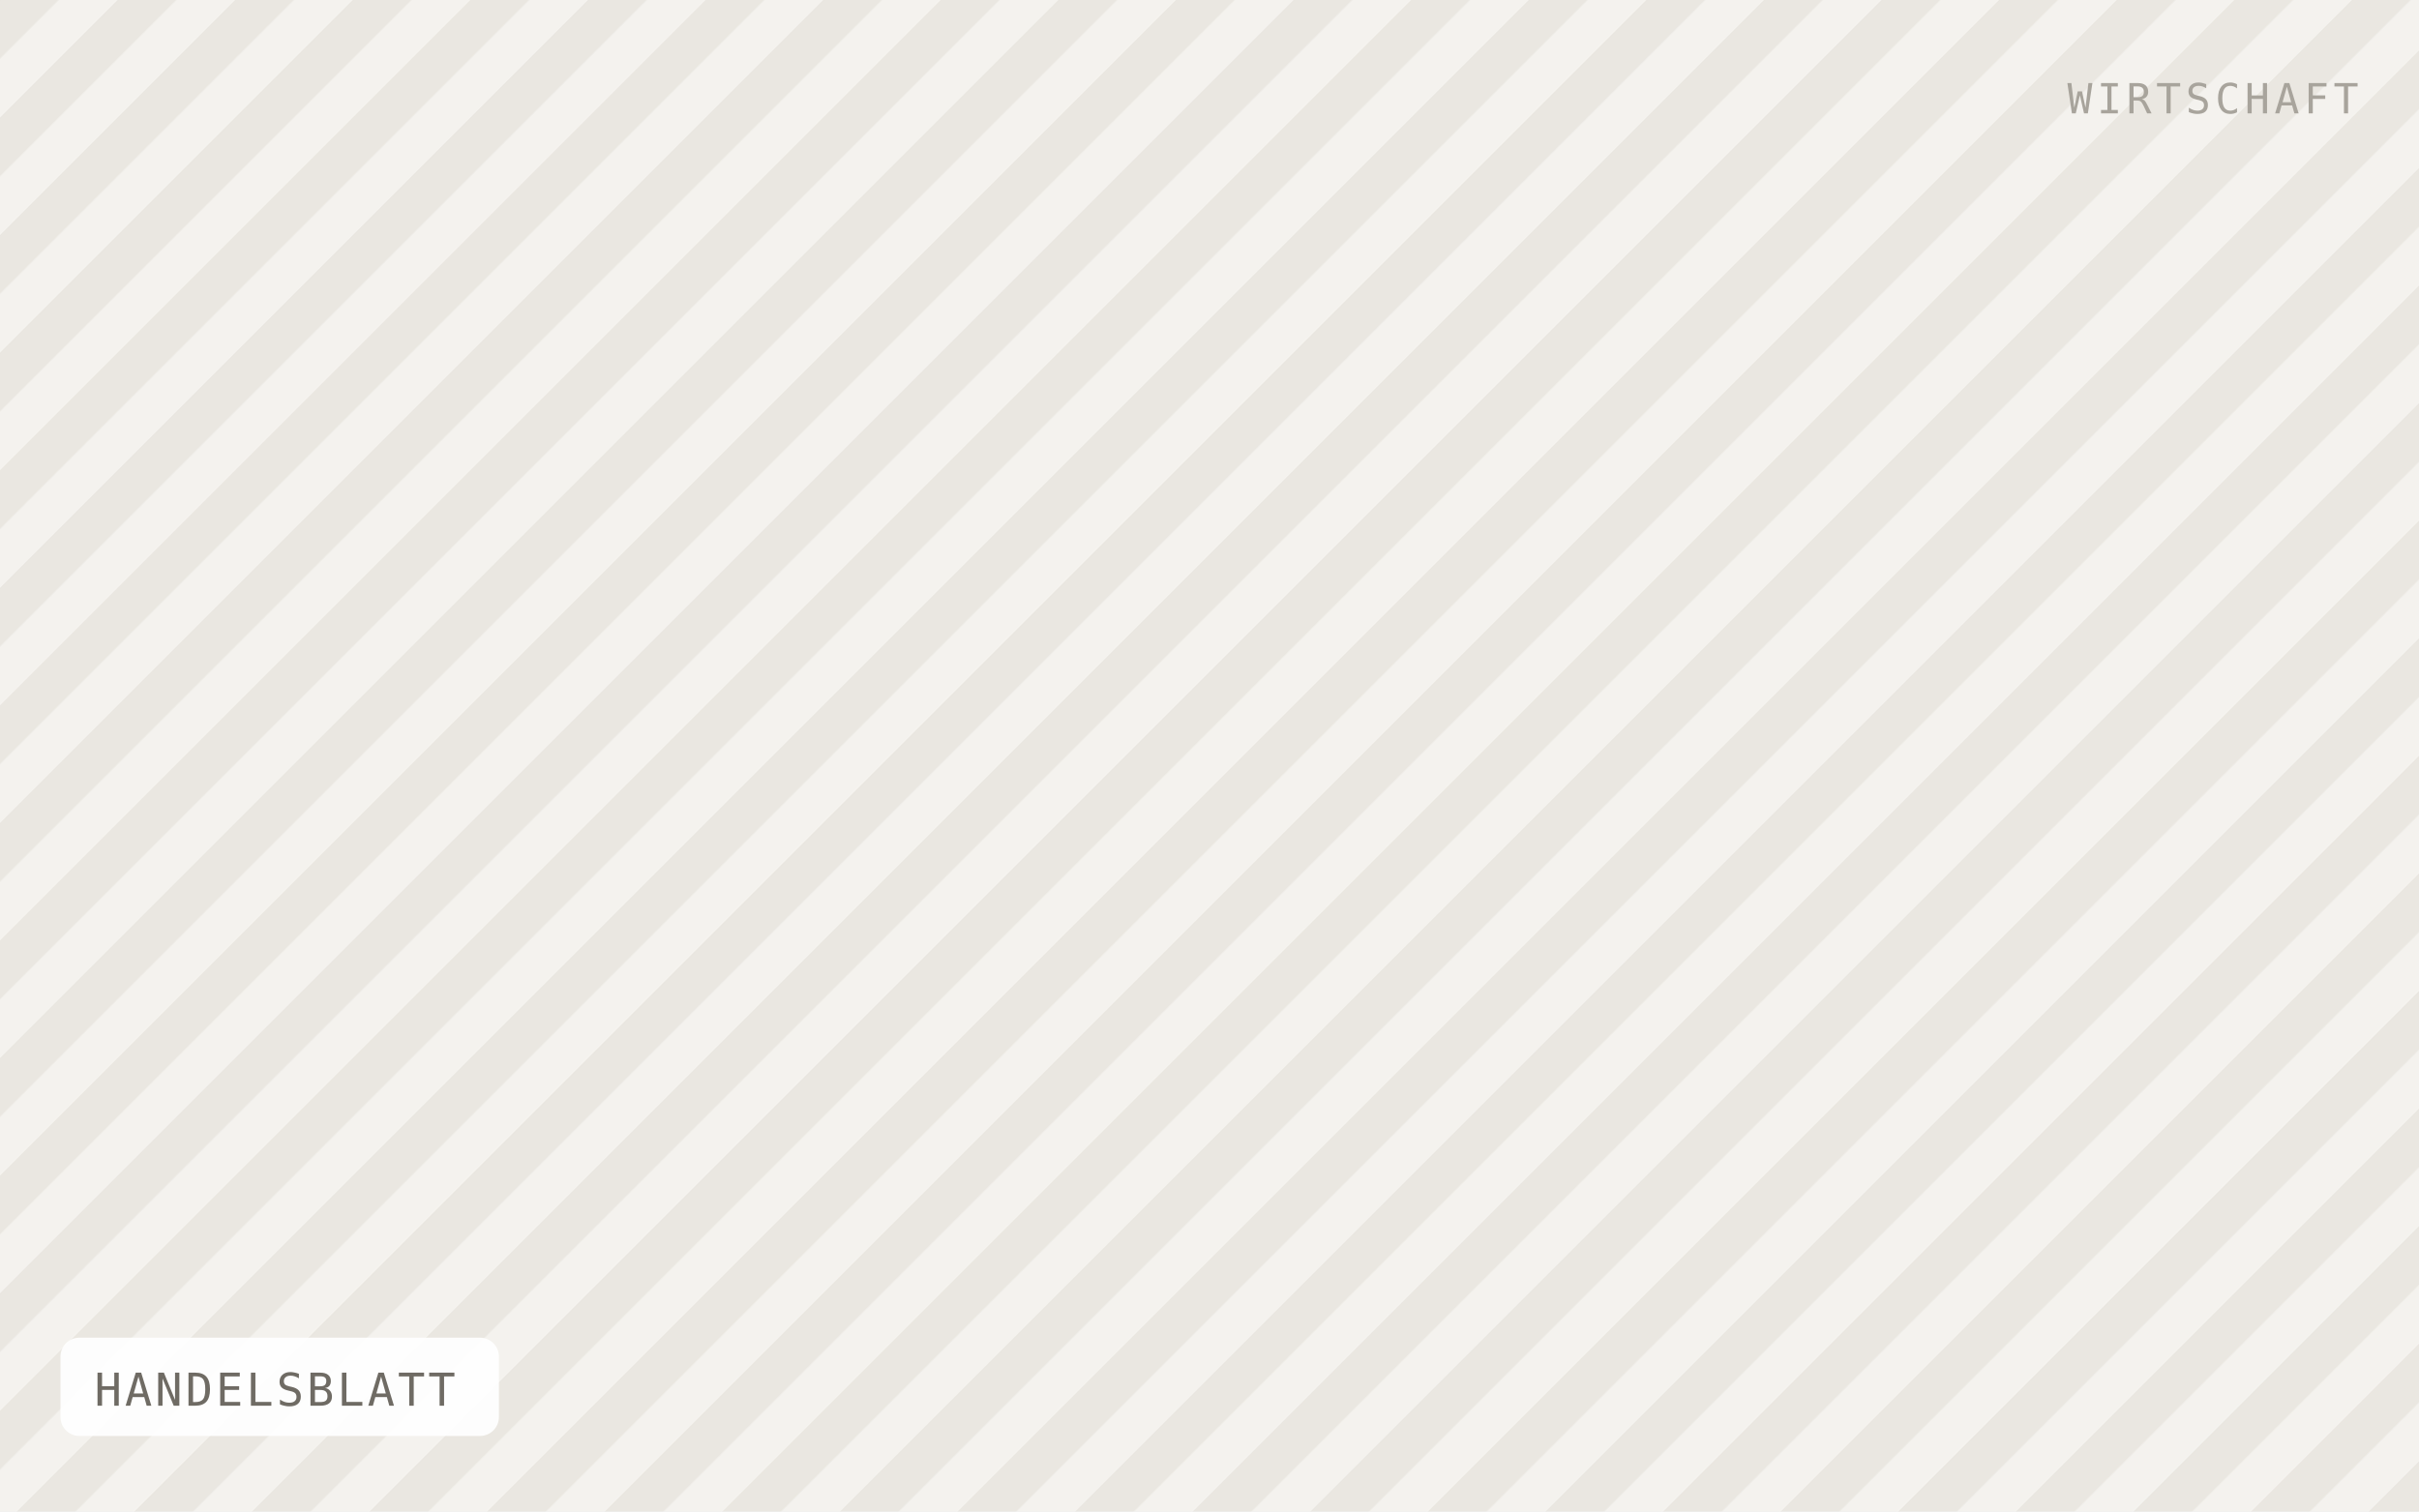
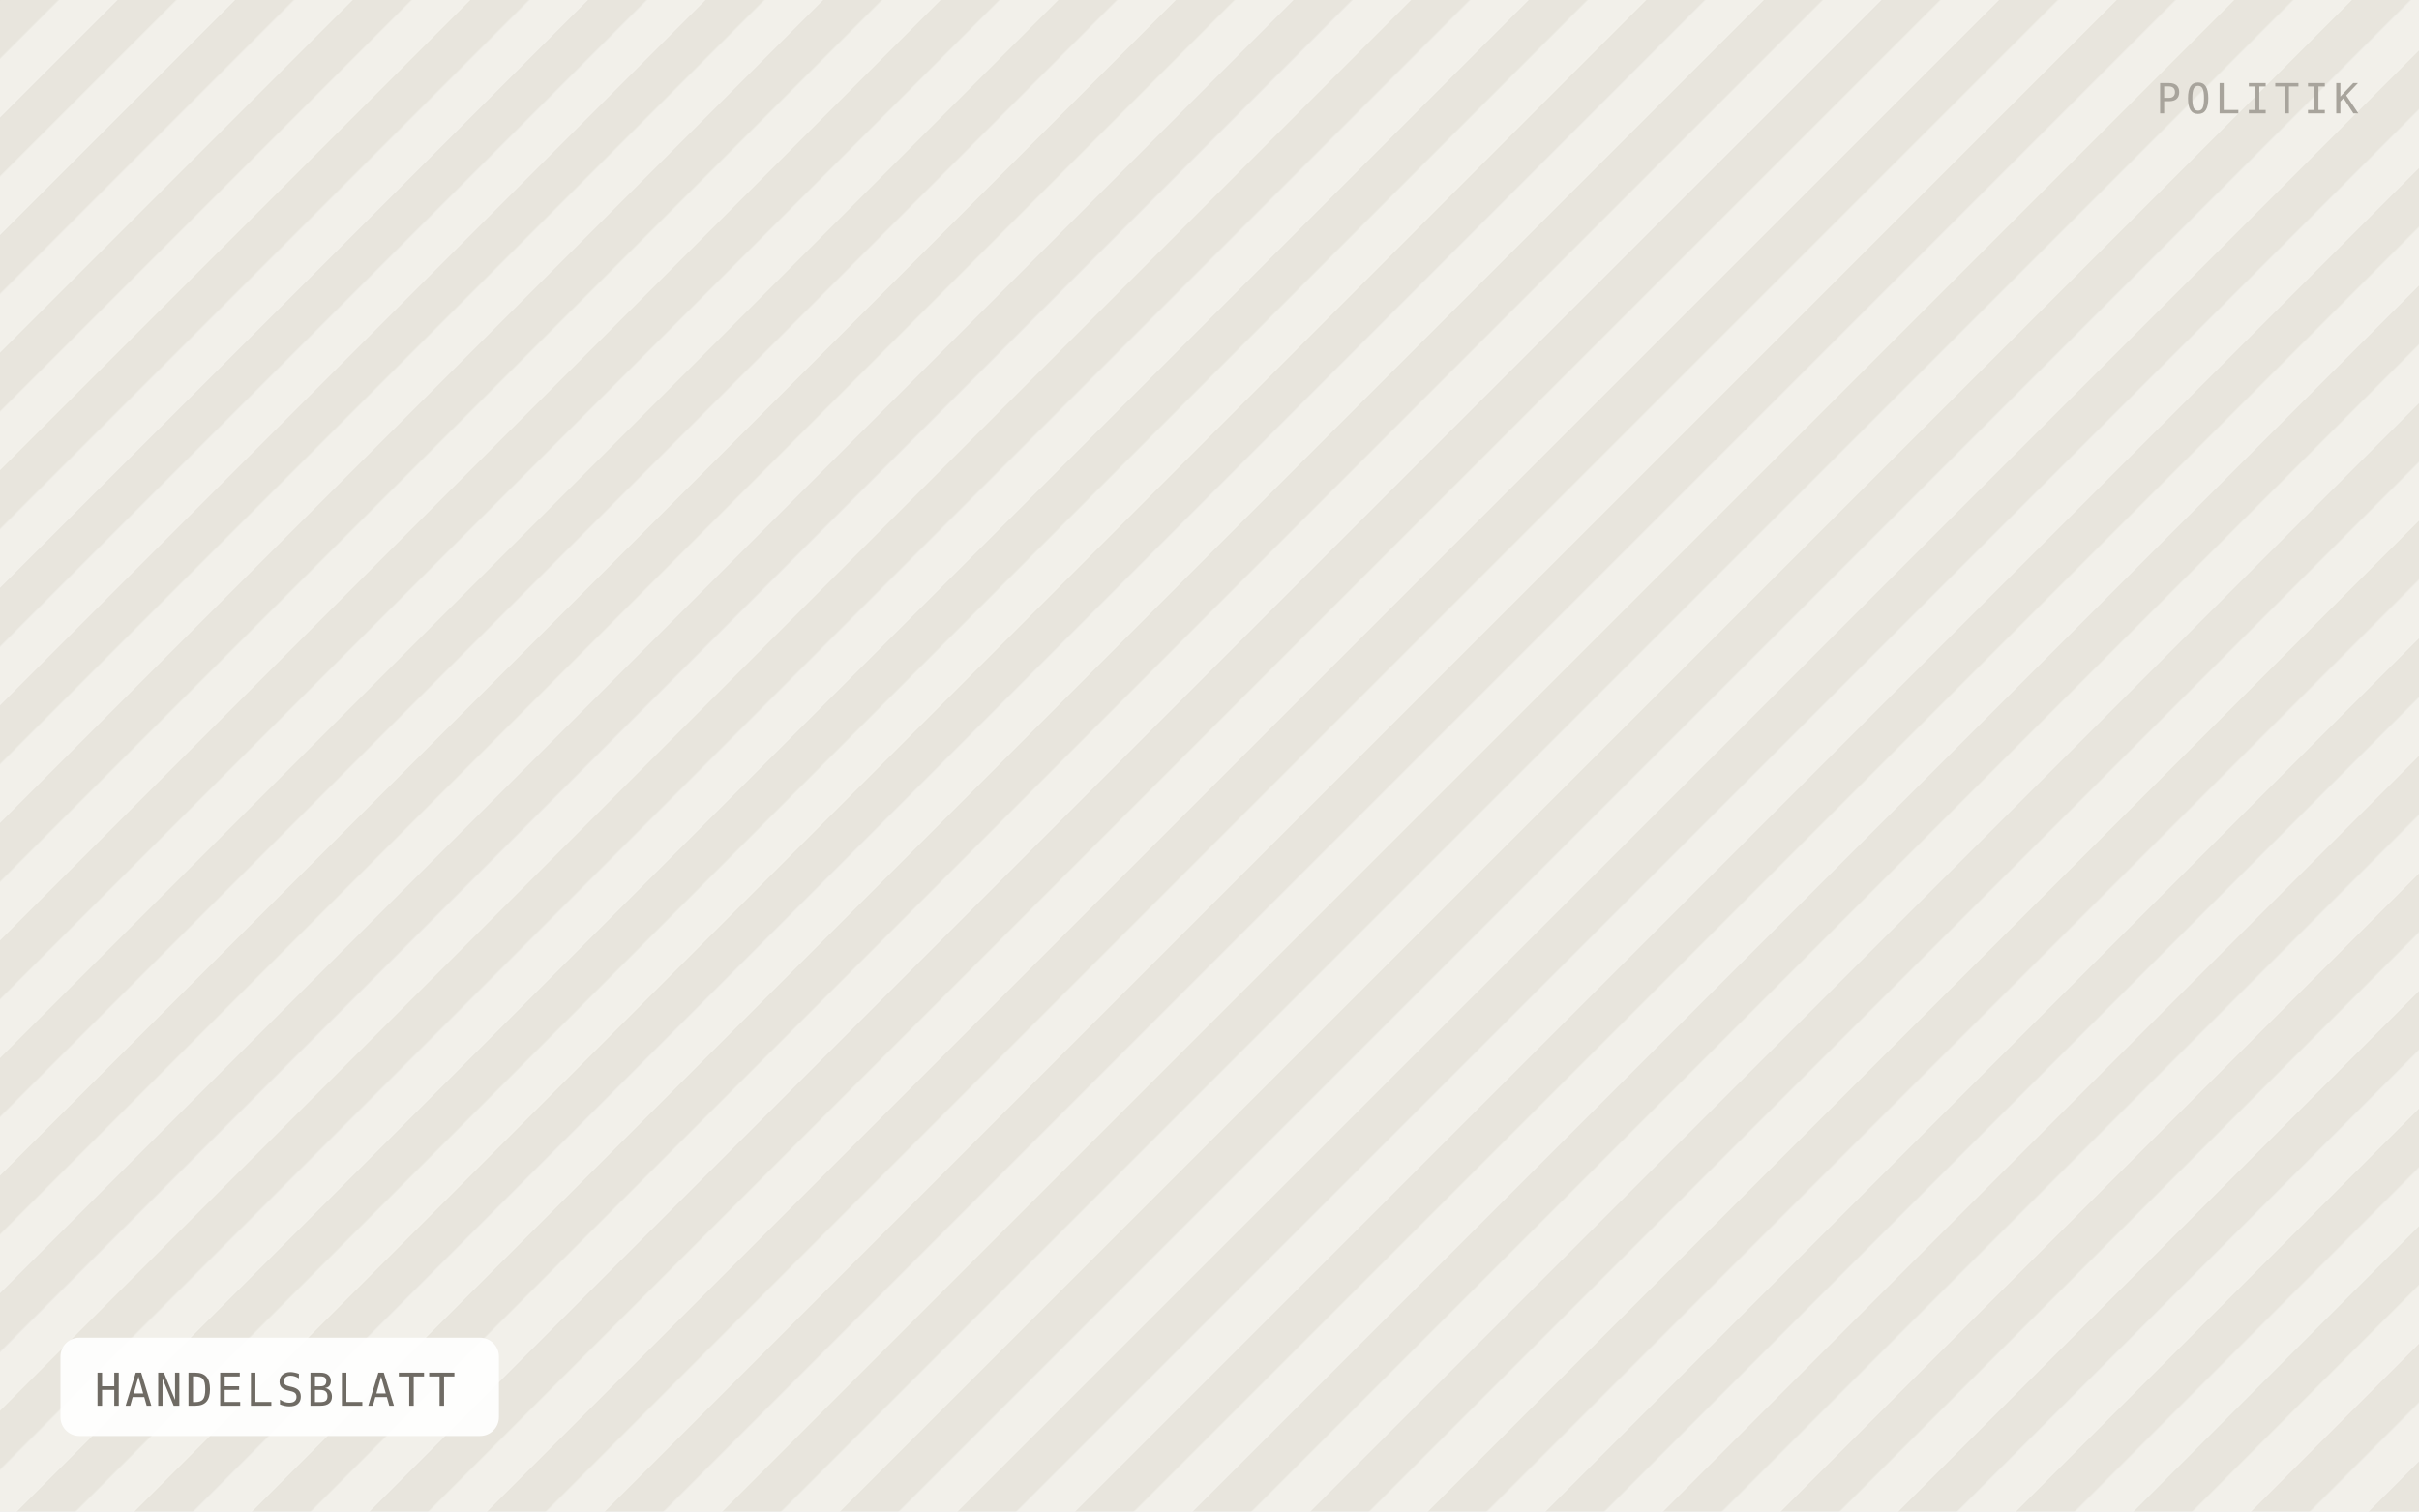
<svg xmlns="http://www.w3.org/2000/svg" viewBox="0 0 640 400" width="640" height="400" role="img" aria-label="HANDELSBLATT">
  <defs>
    <pattern id="h" width="22" height="22" patternTransform="rotate(45)" patternUnits="userSpaceOnUse">
-       <rect width="22" height="22" fill="#f4f2ee" />
-       <rect width="11" height="22" fill="#eae7e1" />
+       <rect width="22" height="22" fill="#f2f0ea" />
+       <rect width="11" height="22" fill="#e8e5dd" />
    </pattern>
  </defs>
  <rect width="640" height="400" fill="url(#h)" />
  <rect x="16" y="354" width="116" height="26" rx="5" fill="#ffffff" fill-opacity="0.92" />
  <text x="25" y="372" font-family="IBM Plex Mono, Menlo, monospace" font-size="12" letter-spacing="0.8" fill="#6f6b64">HANDELSBLATT</text>
-   <text x="624" y="30" text-anchor="end" font-family="IBM Plex Mono, Menlo, monospace" font-size="11" letter-spacing="1.2" fill="#a8a49c">WIRTSCHAFT</text>
+   <text x="624" y="30" text-anchor="end" font-family="IBM Plex Mono, Menlo, monospace" font-size="11" letter-spacing="1.2" fill="#a8a49c">POLITIK</text>
</svg>
